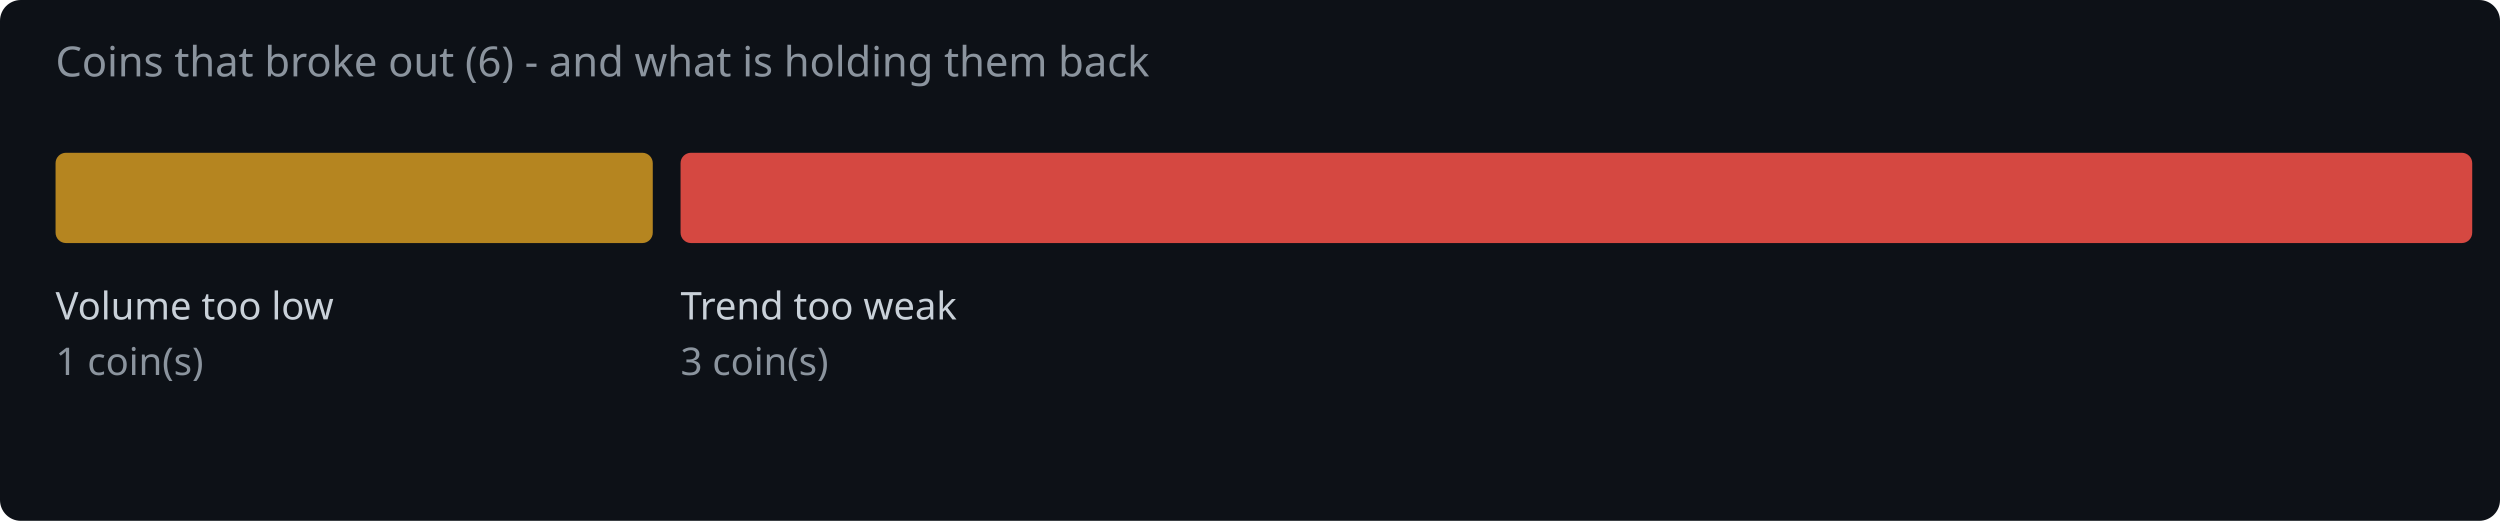
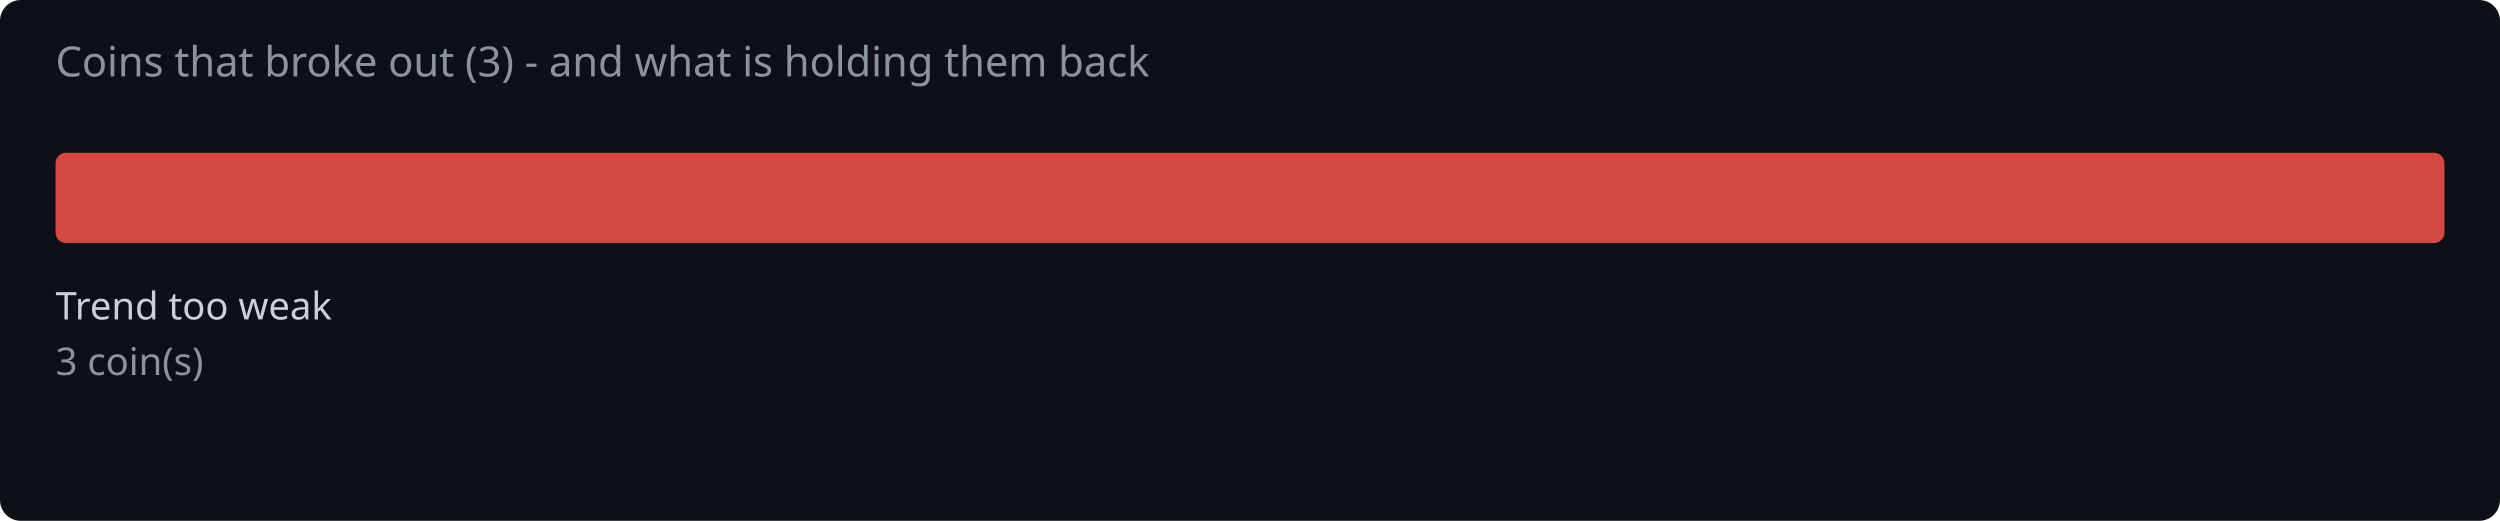
<svg xmlns="http://www.w3.org/2000/svg" width="720" height="150" viewBox="0 0 720 150">
  <rect width="720" height="150" fill="#0d1117" rx="6" />
-   <text x="16" y="22" fill="#8b949e" font-family="system-ui,sans-serif" font-size="12">Coins that broke out (6) - and what is holding them back</text>
-   <rect x="16.0" y="44" width="172.0" height="26" rx="3" fill="#d29922" opacity="0.85" />
-   <text x="16.0" y="92" fill="#c9d1d9" font-family="system-ui,sans-serif" font-size="11">Volume too low</text>
-   <text x="16.0" y="108" fill="#8b949e" font-family="system-ui,sans-serif" font-size="11">1 coin(s)</text>
-   <rect x="196.0" y="44" width="516.0" height="26" rx="3" fill="#f85149" opacity="0.85" />
-   <text x="196.0" y="92" fill="#c9d1d9" font-family="system-ui,sans-serif" font-size="11">Trend too weak</text>
-   <text x="196.0" y="108" fill="#8b949e" font-family="system-ui,sans-serif" font-size="11">3 coin(s)</text>
+   <text x="16" y="22" fill="#8b949e" font-family="system-ui,sans-serif" font-size="12">Coins that broke out (3) - and what is holding them back</text>
+   <rect x="16.0" y="44" width="688.0" height="26" rx="3" fill="#f85149" opacity="0.85" />
+   <text x="16.0" y="92" fill="#c9d1d9" font-family="system-ui,sans-serif" font-size="11">Trend too weak</text>
+   <text x="16.0" y="108" fill="#8b949e" font-family="system-ui,sans-serif" font-size="11">3 coin(s)</text>
</svg>
